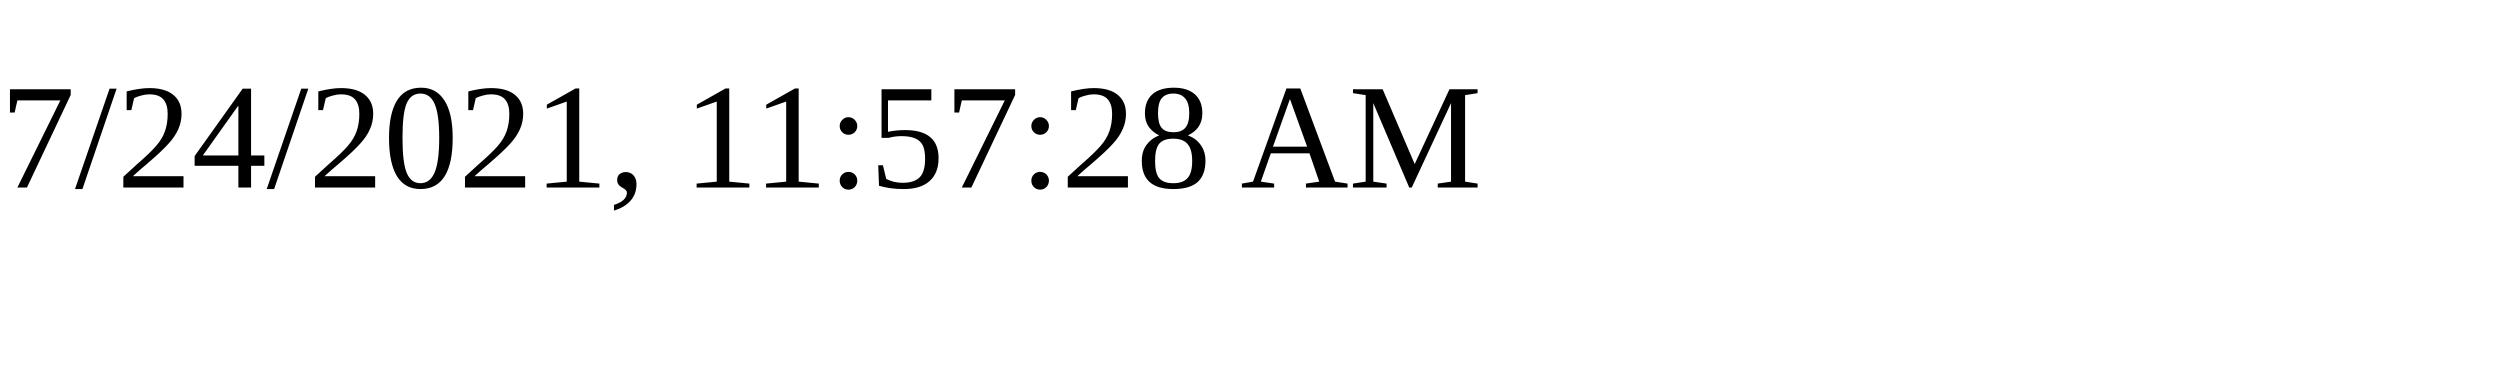
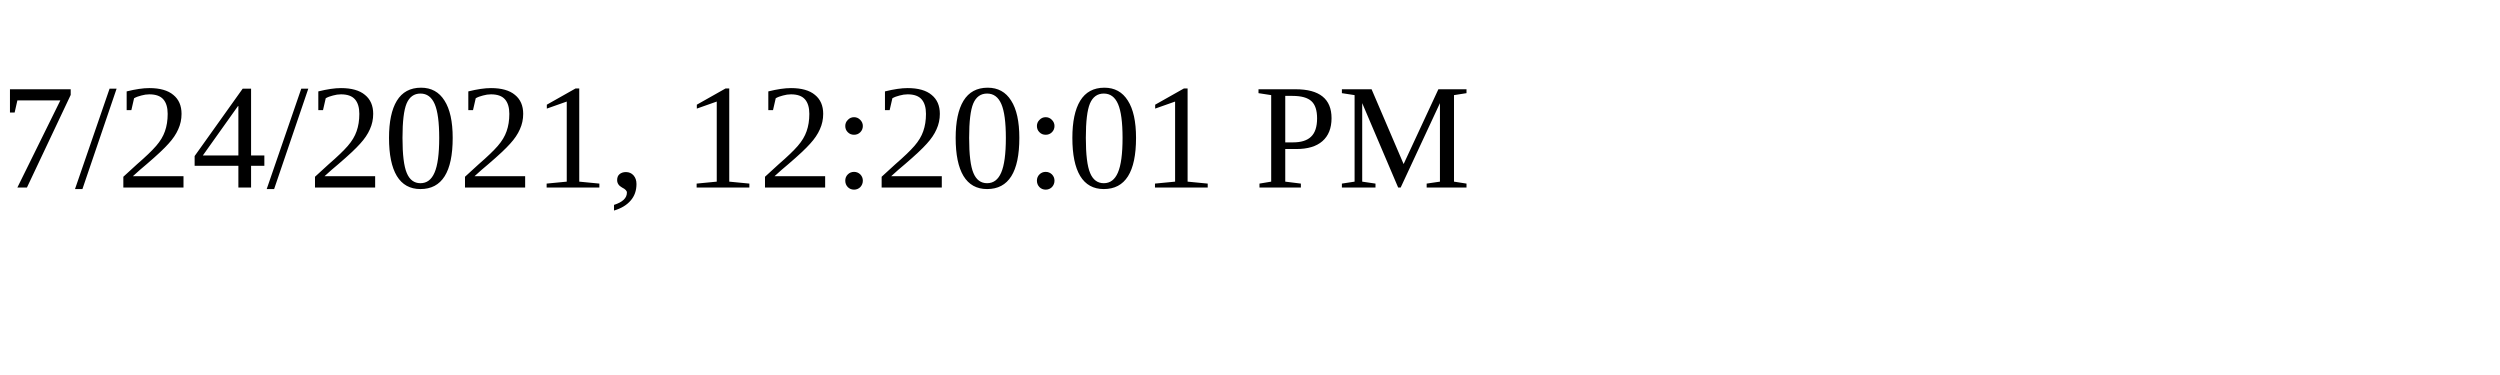
<svg xmlns="http://www.w3.org/2000/svg" height="30" width="200">
-   <text x="0" y="15">7/24/2021, 11:57:28 AM</text>
+   <text x="0" y="15">7/24/2021, 12:20:01 PM</text>
</svg>
